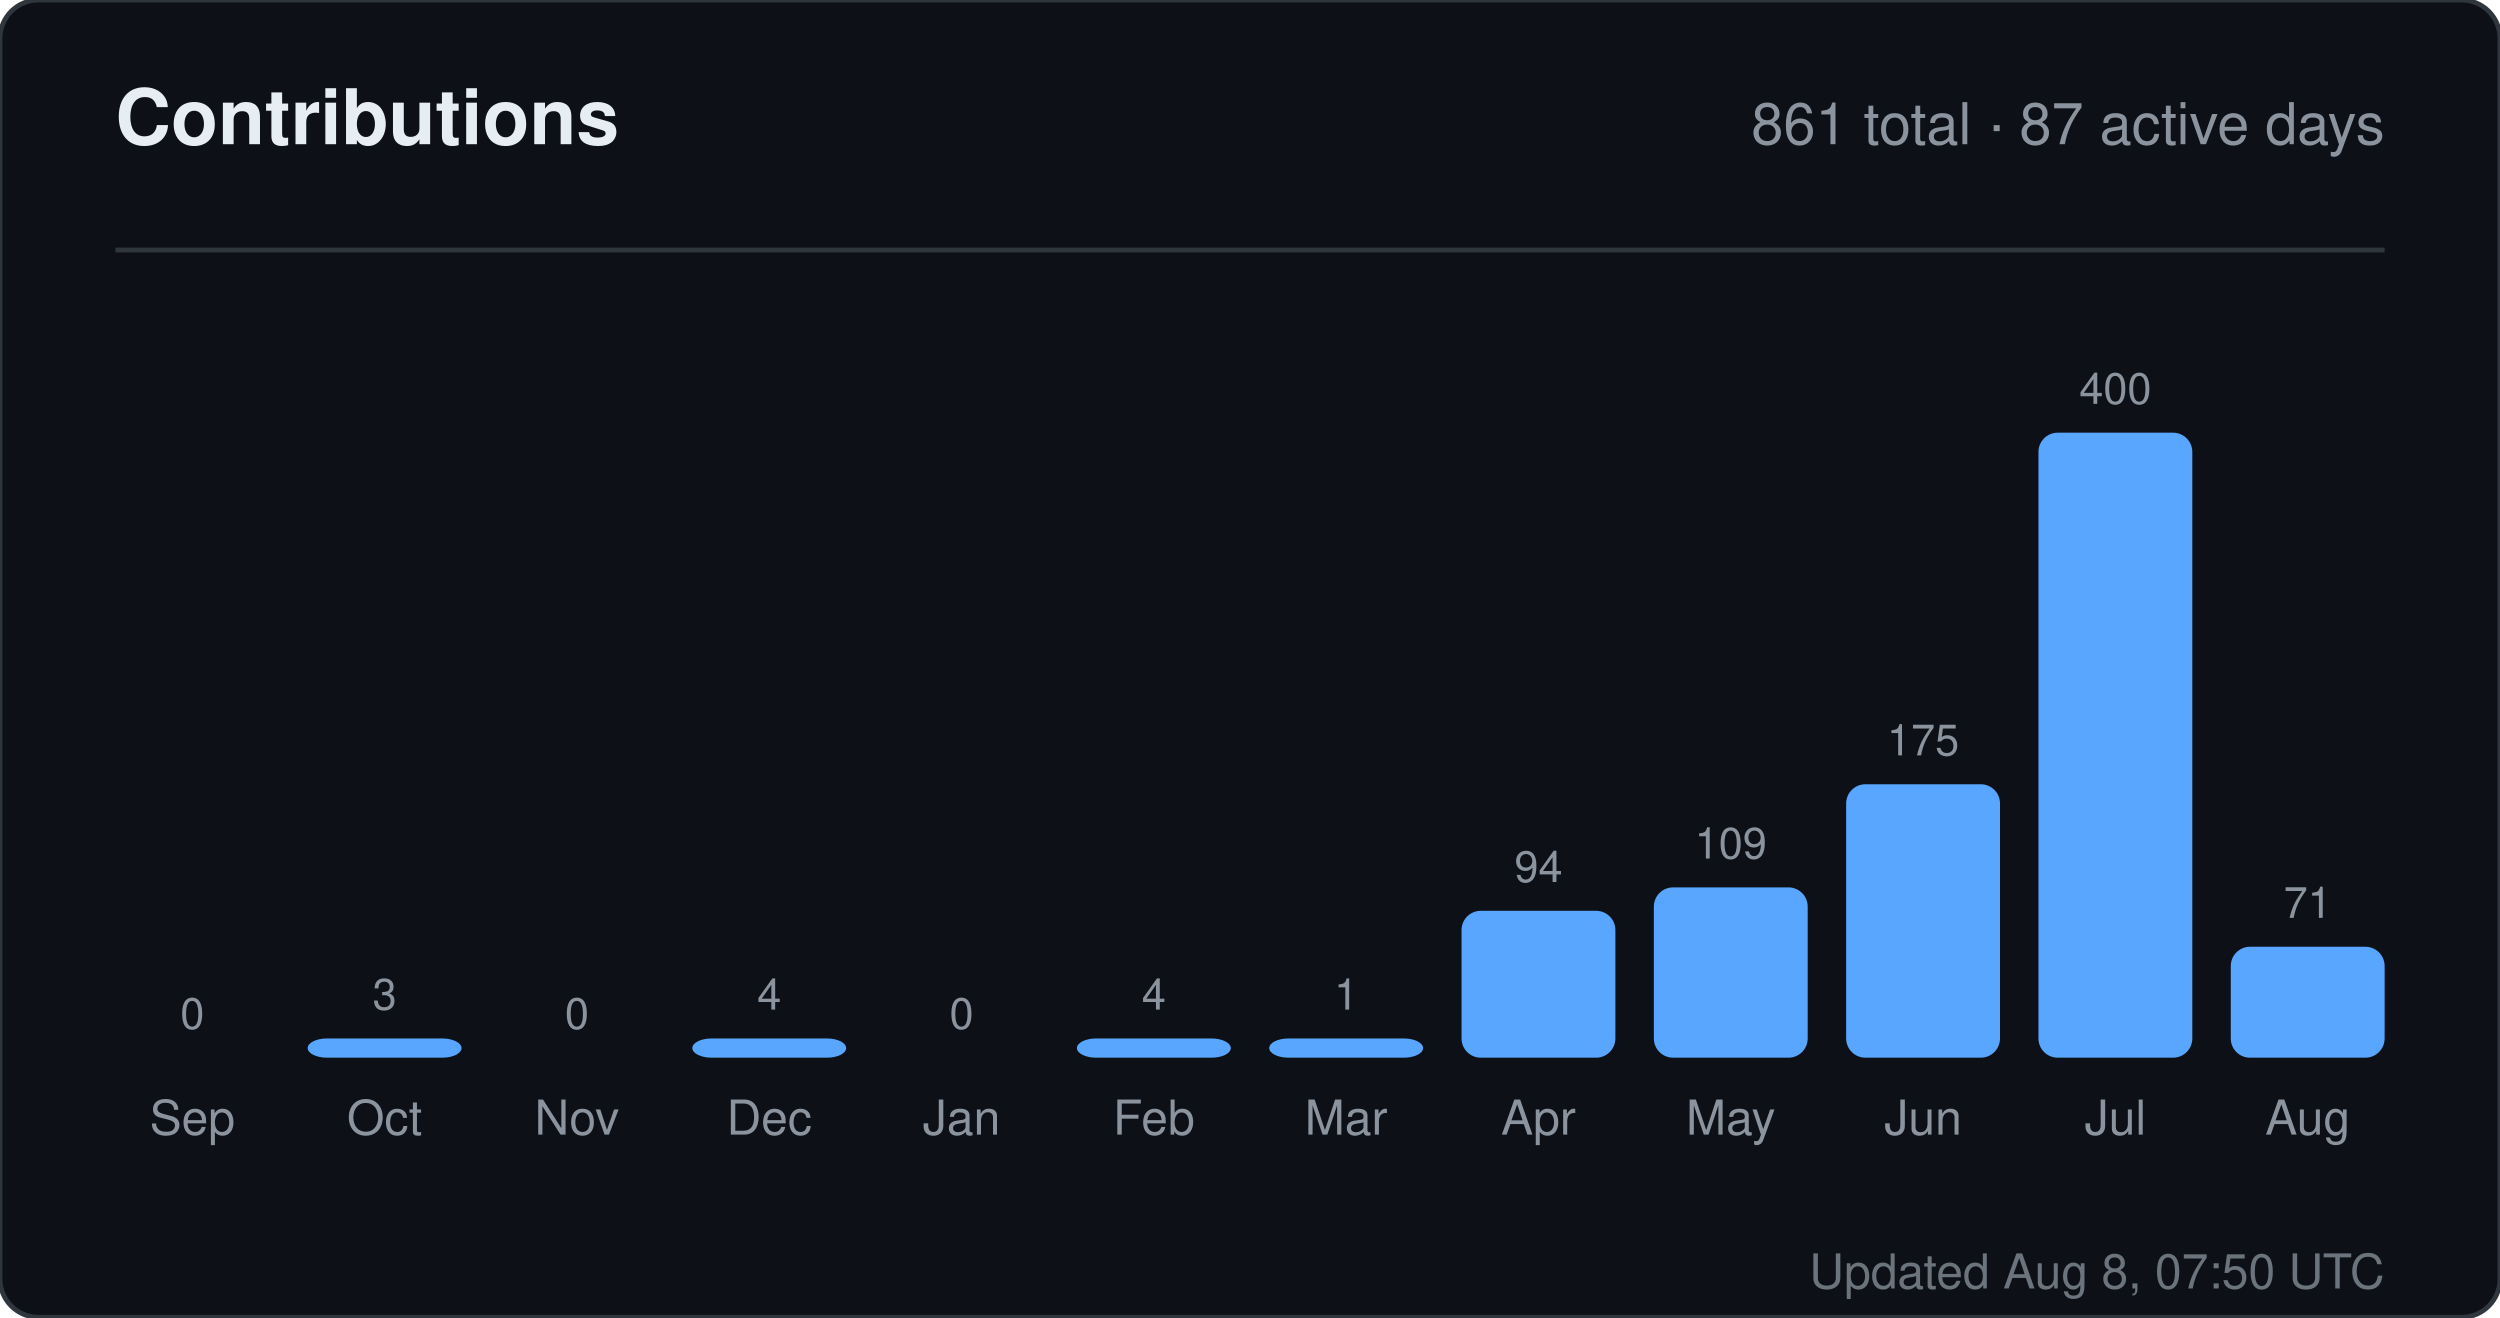
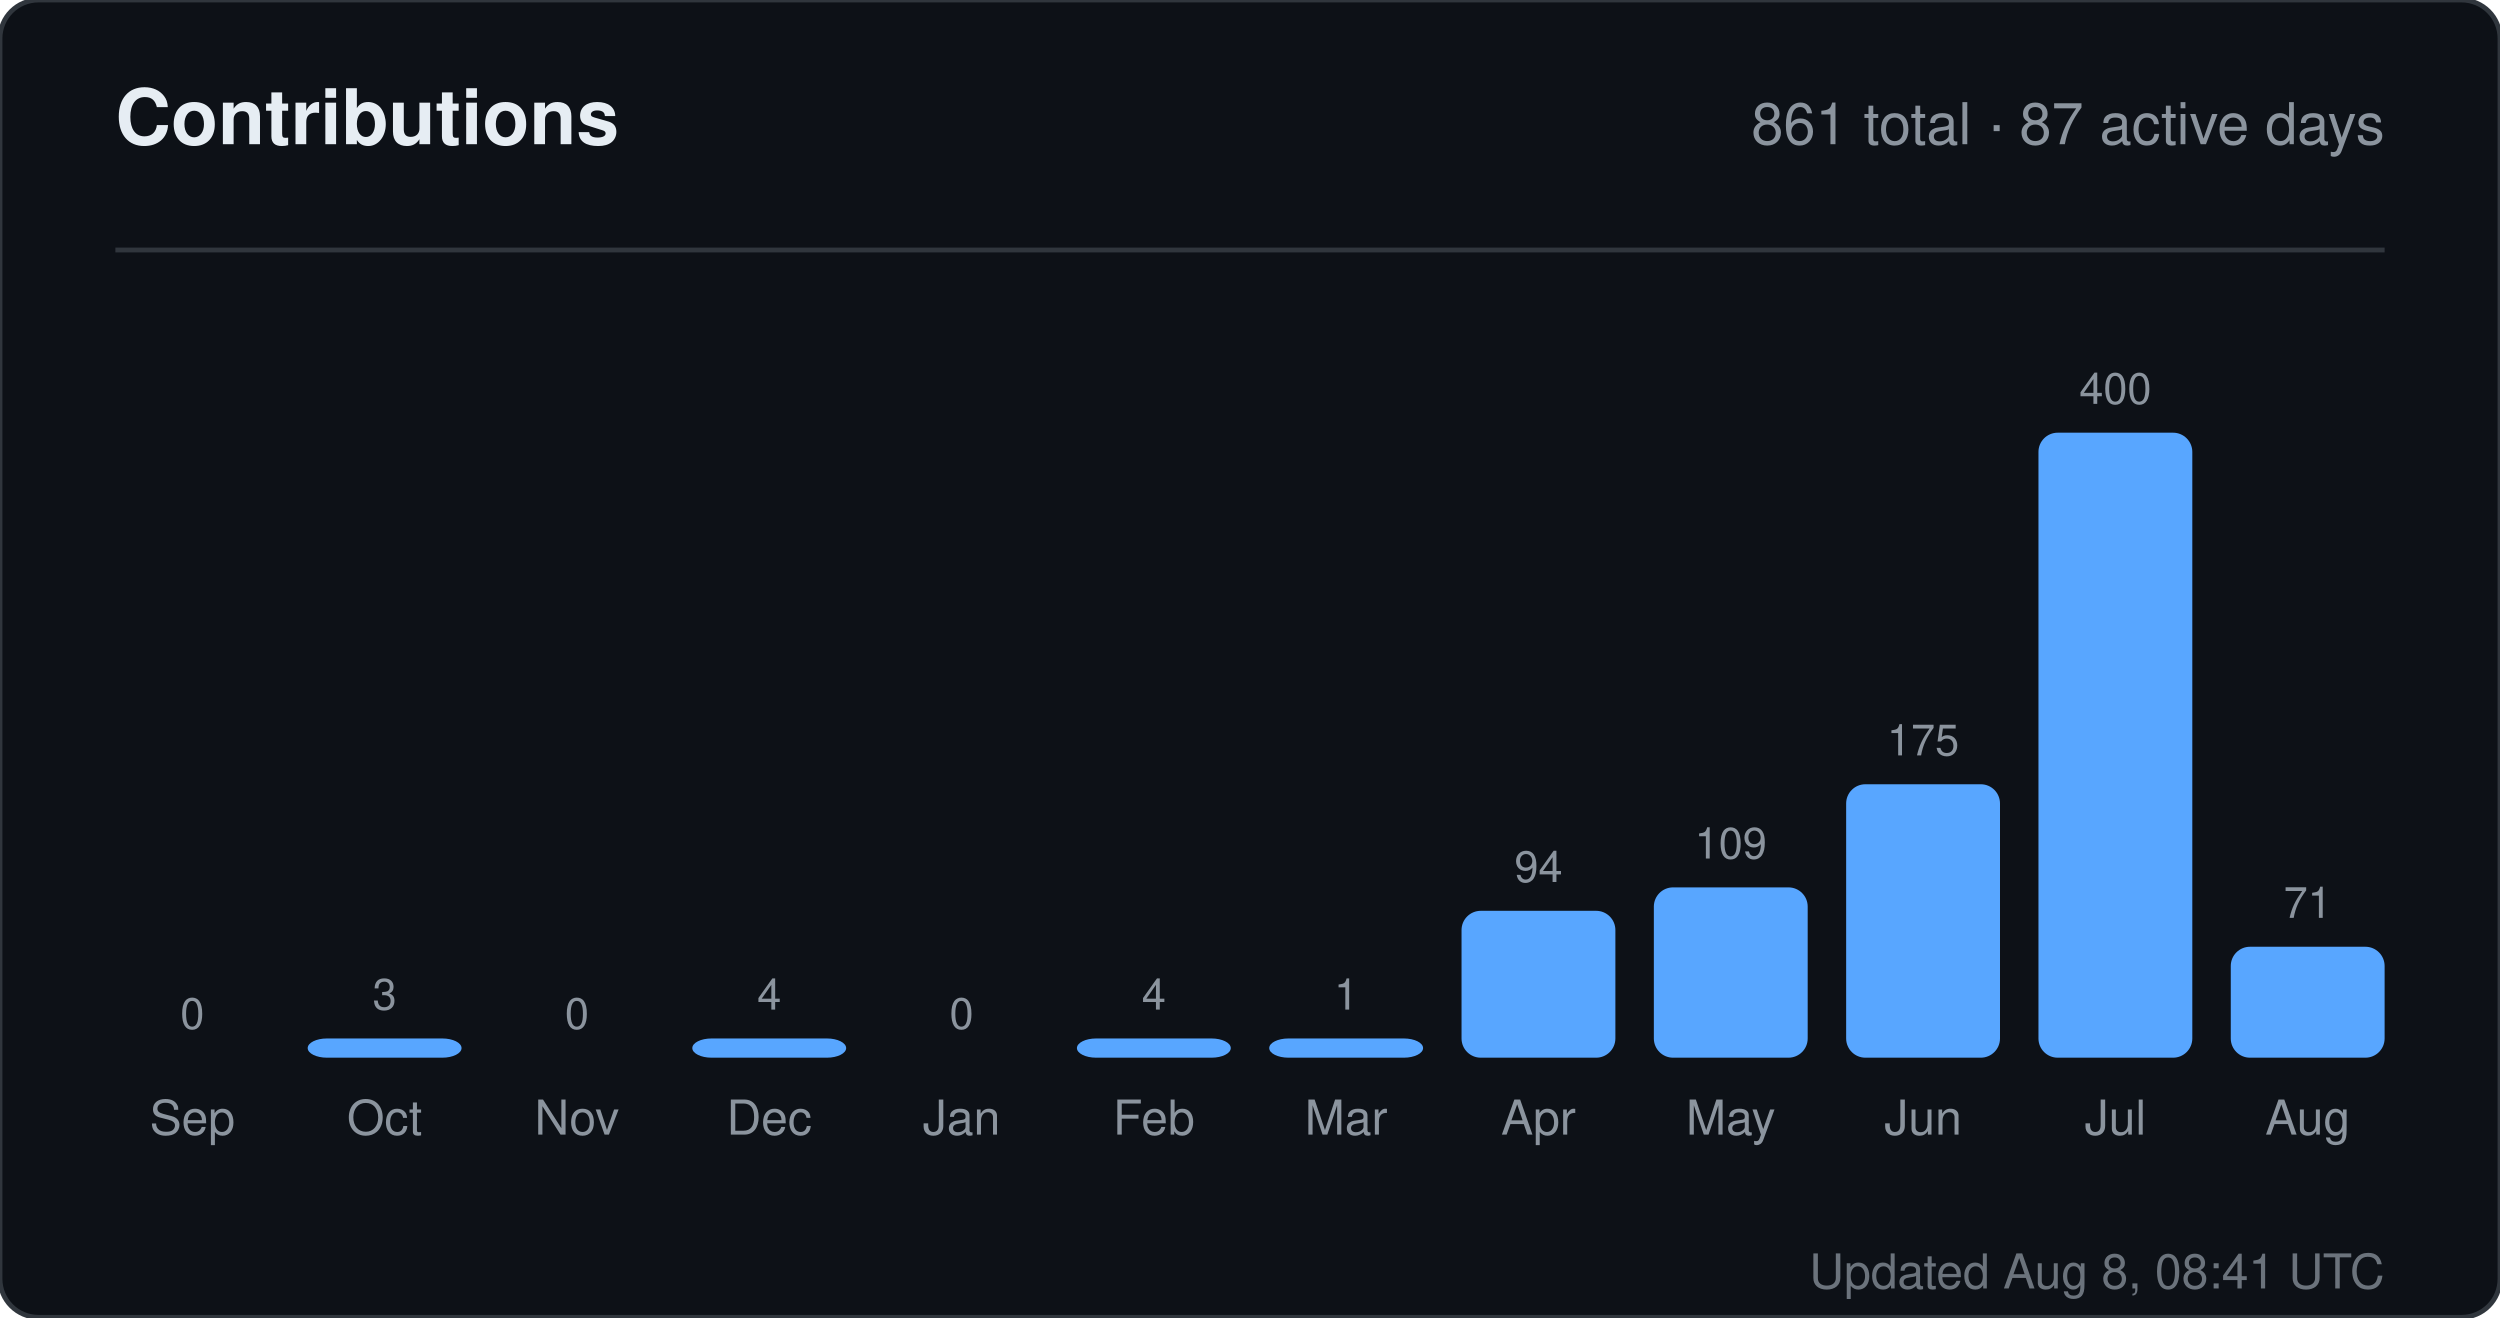
<svg xmlns="http://www.w3.org/2000/svg" width="520" height="274" viewBox="0 0 520 274" role="img" aria-label="Contributions for sandiirawan12">
  <rect width="520" height="274" rx="8" fill="#0d1117" stroke="#30363d" />
  <g font-family="-apple-system, BlinkMacSystemFont, Segoe UI, Helvetica, Arial, sans-serif">
    <text x="24" y="30" fill="#e6edf3" font-size="16" font-weight="700">Contributions</text>
    <text x="496" y="30" fill="#8b949e" font-size="12" text-anchor="end">861 total · 87 active days</text>
    <line x1="24" y1="52" x2="496" y2="52" stroke="#30363d" />
    <text x="40" y="214" fill="#8b949e" font-size="9" text-anchor="middle">0</text>
    <rect x="24" y="220" width="32" height="0" rx="4" fill="#58a6ff" />
    <text x="40" y="236" fill="#8b949e" font-size="10" text-anchor="middle">Sep</text>
    <text x="80" y="210" fill="#8b949e" font-size="9" text-anchor="middle">3</text>
    <rect x="64" y="216" width="32" height="4" rx="4" fill="#58a6ff" />
    <text x="80" y="236" fill="#8b949e" font-size="10" text-anchor="middle">Oct</text>
    <text x="120" y="214" fill="#8b949e" font-size="9" text-anchor="middle">0</text>
    <rect x="104" y="220" width="32" height="0" rx="4" fill="#58a6ff" />
    <text x="120" y="236" fill="#8b949e" font-size="10" text-anchor="middle">Nov</text>
    <text x="160" y="210" fill="#8b949e" font-size="9" text-anchor="middle">4</text>
    <rect x="144" y="216" width="32" height="4" rx="4" fill="#58a6ff" />
    <text x="160" y="236" fill="#8b949e" font-size="10" text-anchor="middle">Dec</text>
    <text x="200" y="214" fill="#8b949e" font-size="9" text-anchor="middle">0</text>
    <rect x="184" y="220" width="32" height="0" rx="4" fill="#58a6ff" />
    <text x="200" y="236" fill="#8b949e" font-size="10" text-anchor="middle">Jan</text>
    <text x="240" y="210" fill="#8b949e" font-size="9" text-anchor="middle">4</text>
    <rect x="224" y="216" width="32" height="4" rx="4" fill="#58a6ff" />
    <text x="240" y="236" fill="#8b949e" font-size="10" text-anchor="middle">Feb</text>
    <text x="280" y="210" fill="#8b949e" font-size="9" text-anchor="middle">1</text>
    <rect x="264" y="216" width="32" height="4" rx="4" fill="#58a6ff" />
    <text x="280" y="236" fill="#8b949e" font-size="10" text-anchor="middle">Mar</text>
    <text x="320" y="183.45" fill="#8b949e" font-size="9" text-anchor="middle">94</text>
    <rect x="304" y="189.45" width="32" height="30.55" rx="4" fill="#58a6ff" />
    <text x="320" y="236" fill="#8b949e" font-size="10" text-anchor="middle">Apr</text>
    <text x="360" y="178.575" fill="#8b949e" font-size="9" text-anchor="middle">109</text>
    <rect x="344" y="184.575" width="32" height="35.425" rx="4" fill="#58a6ff" />
    <text x="360" y="236" fill="#8b949e" font-size="10" text-anchor="middle">May</text>
    <text x="400" y="157.125" fill="#8b949e" font-size="9" text-anchor="middle">175</text>
    <rect x="384" y="163.125" width="32" height="56.875" rx="4" fill="#58a6ff" />
    <text x="400" y="236" fill="#8b949e" font-size="10" text-anchor="middle">Jun</text>
    <text x="440" y="84" fill="#8b949e" font-size="9" text-anchor="middle">400</text>
    <rect x="424" y="90" width="32" height="130" rx="4" fill="#58a6ff" />
    <text x="440" y="236" fill="#8b949e" font-size="10" text-anchor="middle">Jul</text>
    <text x="480" y="190.925" fill="#8b949e" font-size="9" text-anchor="middle">71</text>
    <rect x="464" y="196.925" width="32" height="23.075" rx="4" fill="#58a6ff" />
    <text x="480" y="236" fill="#8b949e" font-size="10" text-anchor="middle">Aug</text>
-     <text x="496" y="268" fill="#8b949e" font-size="10" text-anchor="end" opacity="0.75">Updated Aug 8, 07:50 UTC</text>
+     <text x="496" y="268" fill="#8b949e" font-size="10" text-anchor="end" opacity="0.75">Updated Aug 8, 08:41 UTC</text>
  </g>
</svg>
